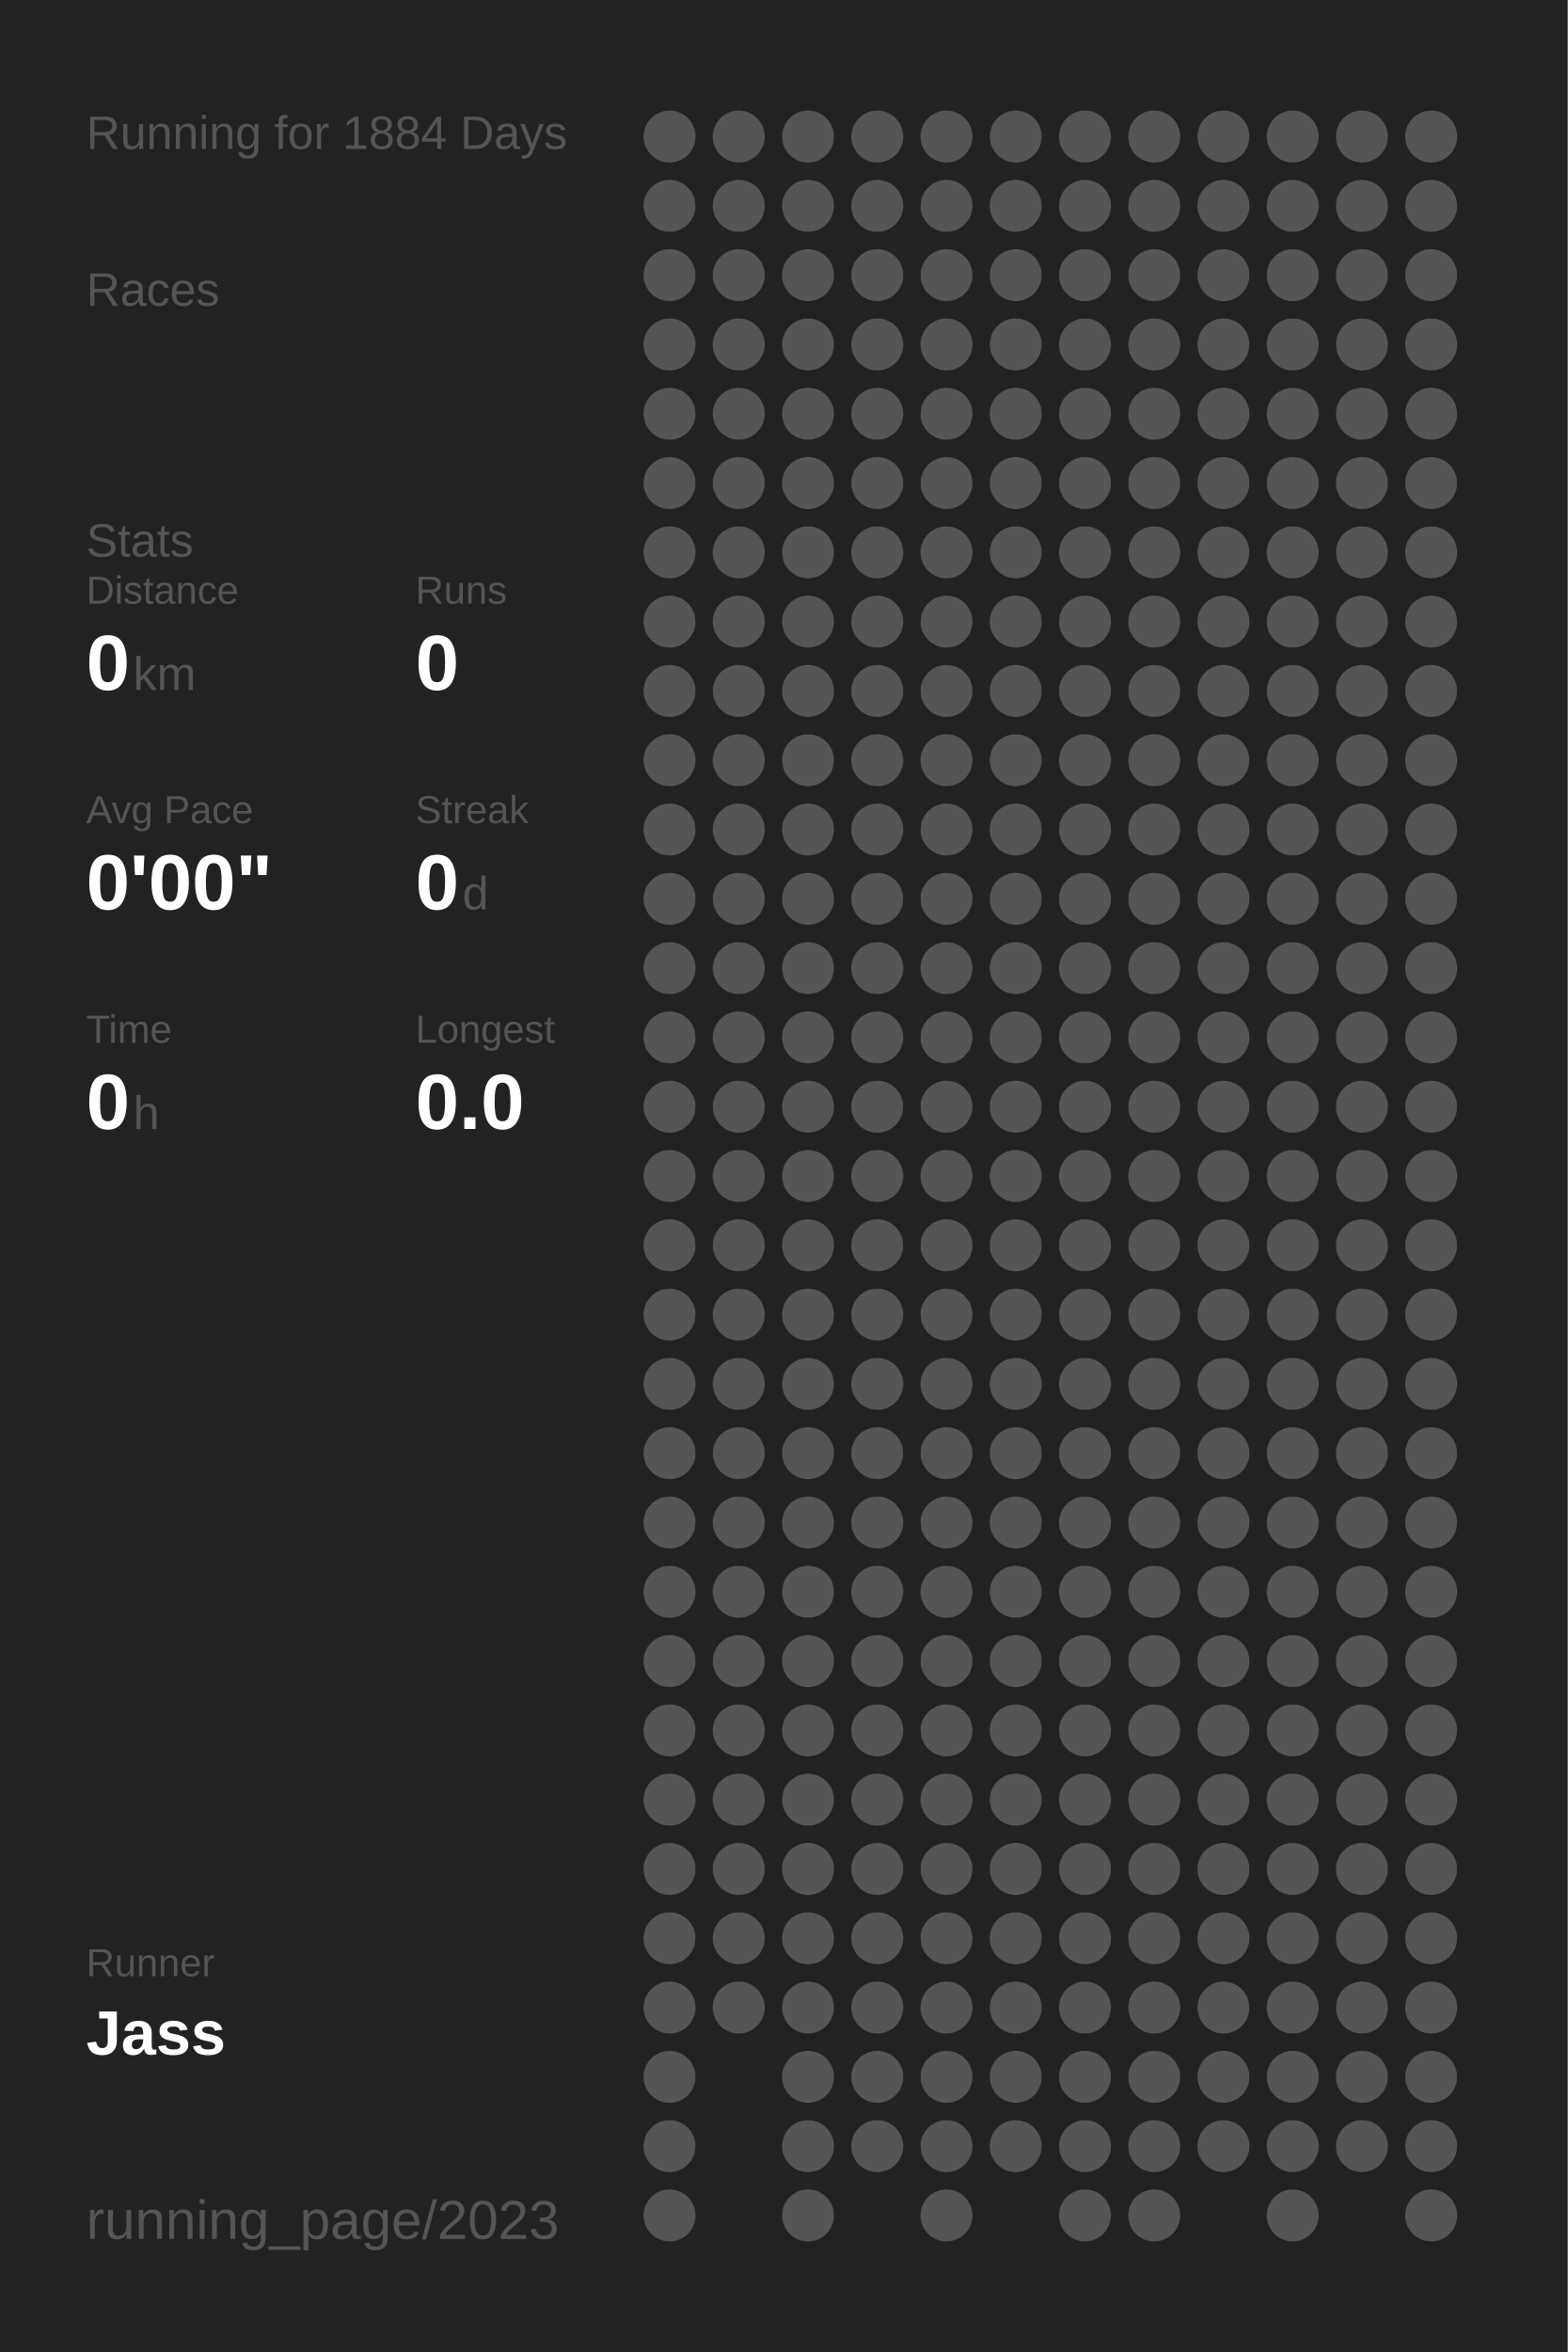
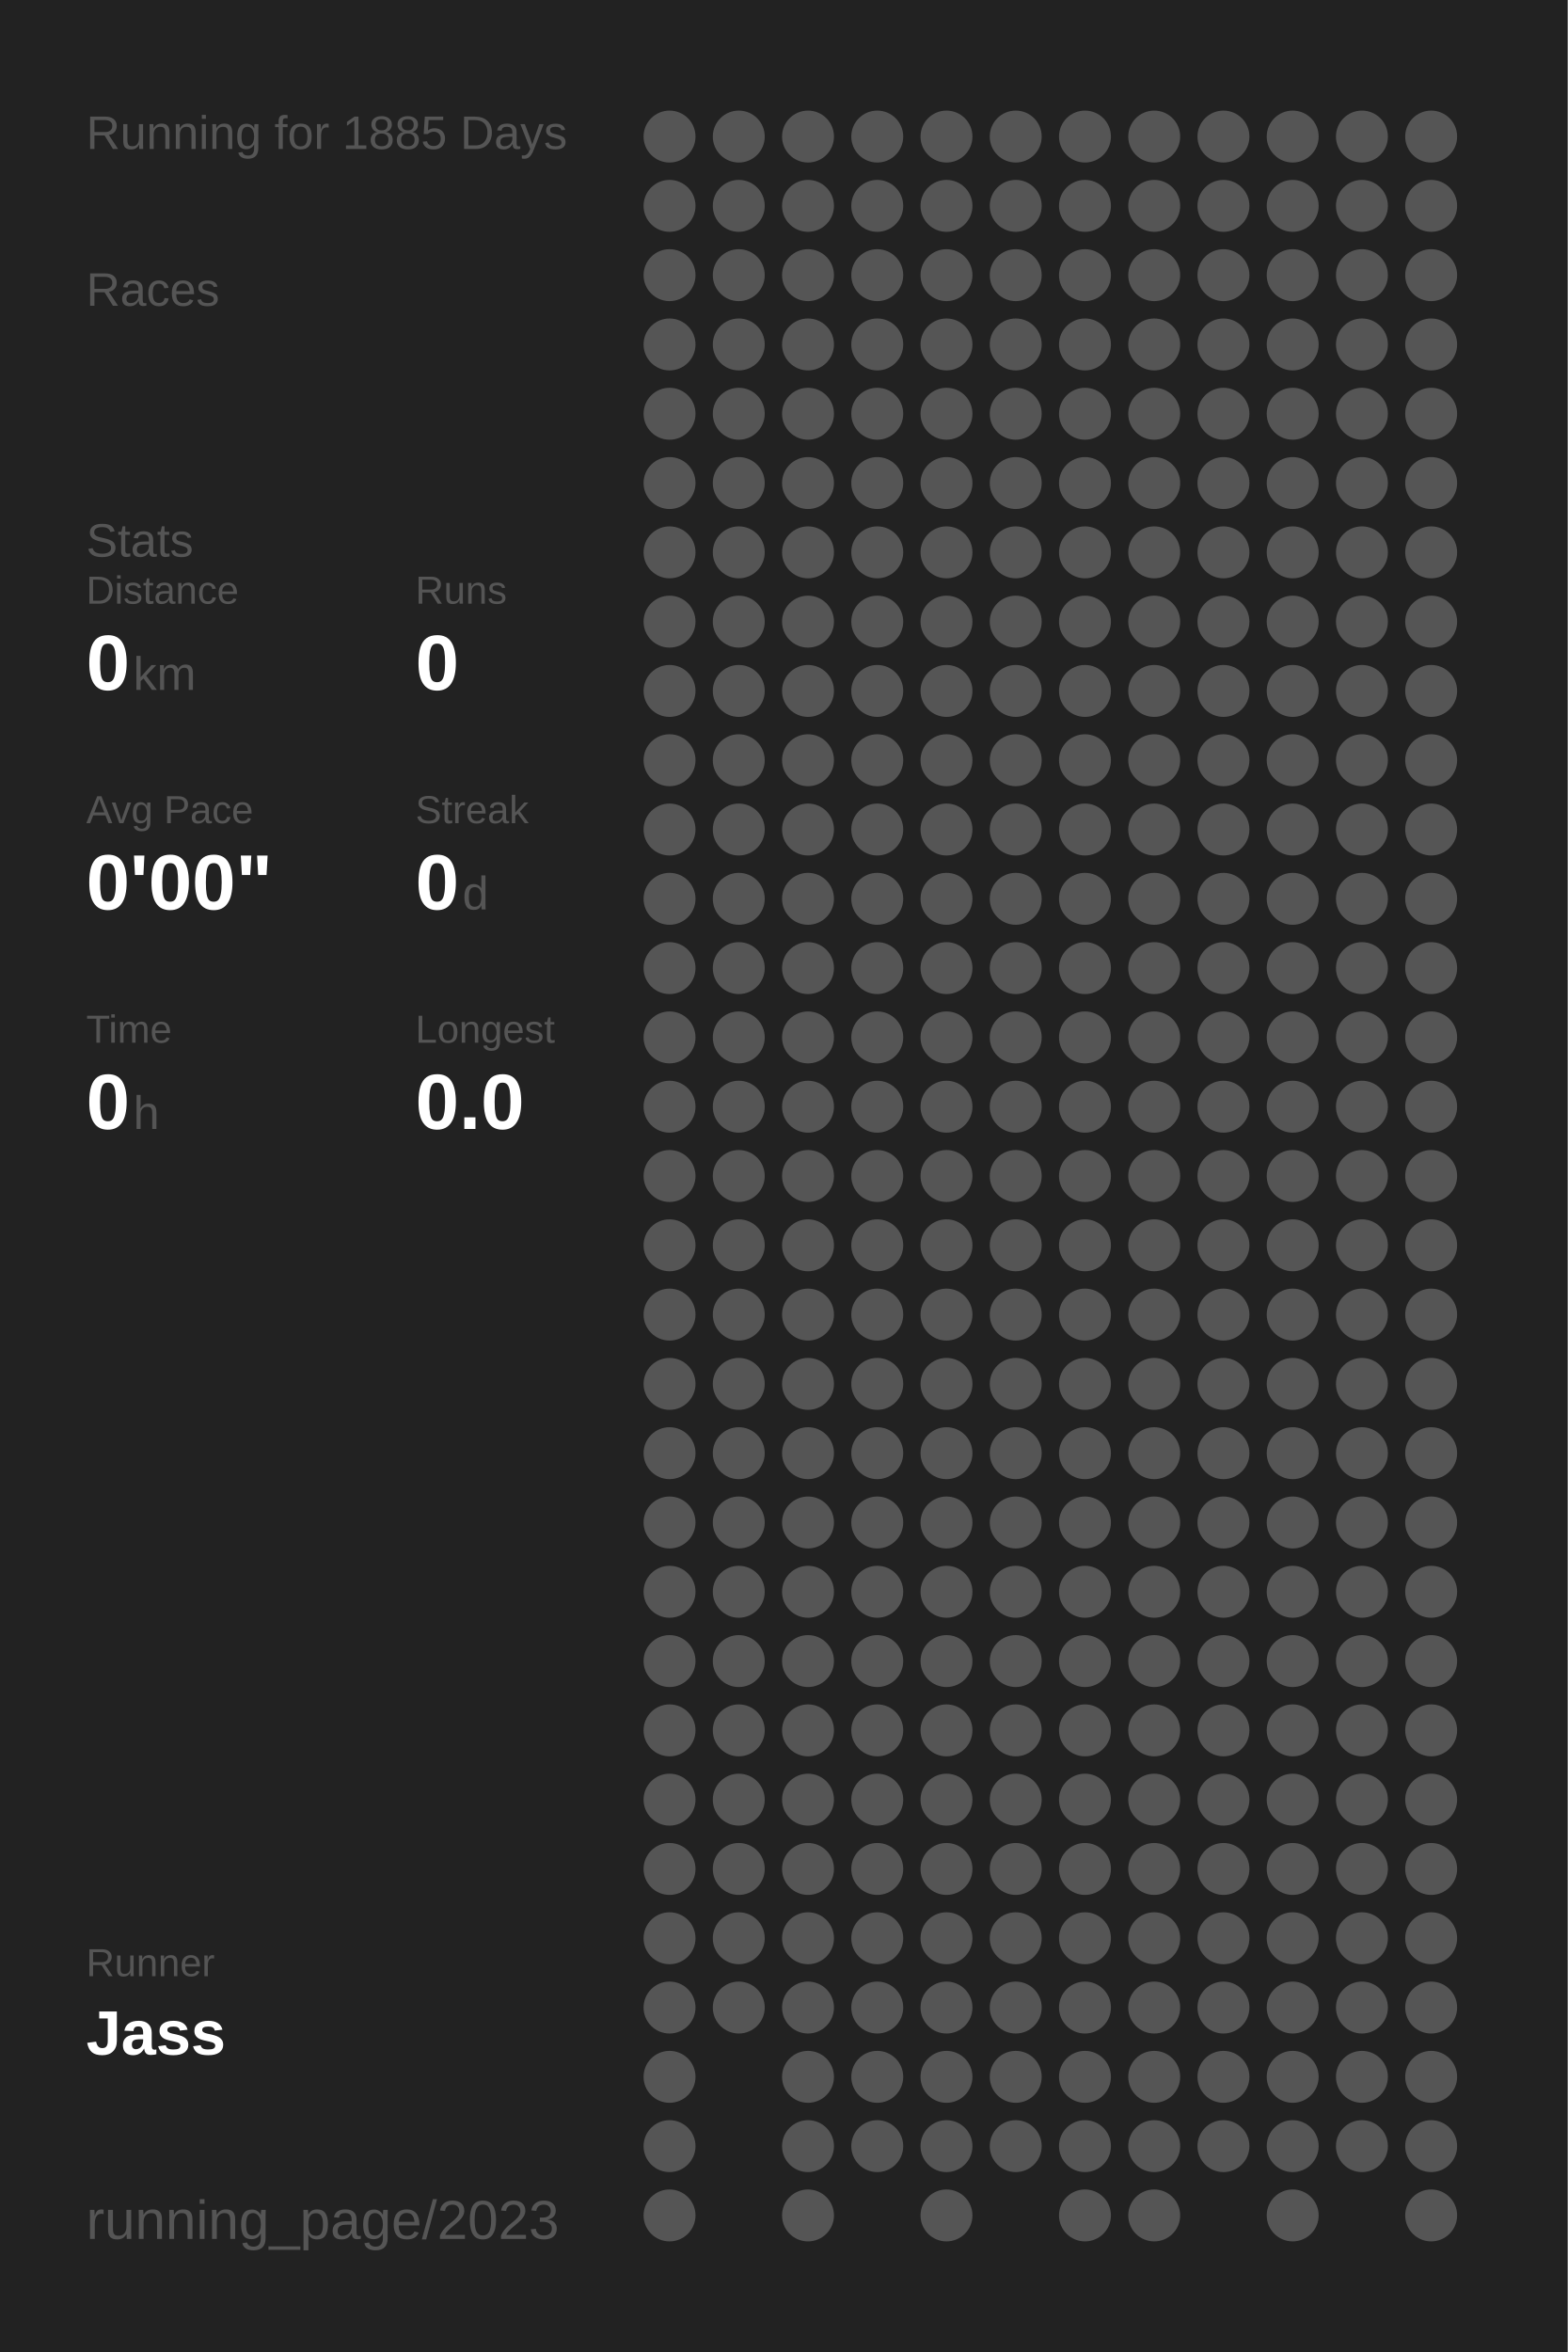
<svg xmlns="http://www.w3.org/2000/svg" baseProfile="full" height="300mm" version="1.1" viewBox="0,0,200,300" width="200mm">
  <defs />
  <rect fill="#222222" height="300" width="200" x="0" y="0" />
-   <text fill="#555555" style="font-size:6px; font-family:Arial;" x="11" y="19">Running for 1884 Days</text>
+   <text fill="#555555" style="font-size:6px; font-family:Arial;" x="11" y="19">Running for 1885 Days</text>
  <text fill="#555555" style="font-size:6px; font-family:Arial;" x="11" y="39">Races</text>
  <text fill="#555555" style="font-size:6px; font-family:Arial;" x="11" y="71">Stats</text>
  <text fill="#555555" style="font-size:5px; font-family:Arial;" x="11" y="77">Distance</text>
  <text fill="#FFFFFF" style="font-size:10px; font-family:Arial; font-weight:bold;" x="11" y="88">0</text>
  <text fill="#555555" style="font-size:6px; font-family:Arial;" x="17" y="88">km</text>
  <text fill="#555555" style="font-size:5px; font-family:Arial;" x="53" y="77">Runs</text>
  <text fill="#FFFFFF" style="font-size:10px; font-family:Arial; font-weight:bold;" x="53" y="88">0</text>
  <text fill="#555555" style="font-size:5px; font-family:Arial;" x="11" y="105">Avg Pace</text>
  <text fill="#FFFFFF" style="font-size:10px; font-family:Arial; font-weight:bold;" x="11" y="116">0'00"</text>
  <text fill="#555555" style="font-size:5px; font-family:Arial;" x="53" y="105">Streak</text>
  <text fill="#FFFFFF" style="font-size:10px; font-family:Arial; font-weight:bold;" x="53" y="116">0</text>
  <text fill="#555555" style="font-size:6px; font-family:Arial;" x="59" y="116">d</text>
  <text fill="#555555" style="font-size:5px; font-family:Arial;" x="11" y="133">Time</text>
  <text fill="#FFFFFF" style="font-size:10px; font-family:Arial; font-weight:bold;" x="11" y="144">0</text>
  <text fill="#555555" style="font-size:6px; font-family:Arial;" x="17" y="144">h</text>
  <text fill="#555555" style="font-size:5px; font-family:Arial;" x="53" y="133">Longest</text>
  <text fill="#FFFFFF" style="font-size:10px; font-family:Arial; font-weight:bold;" x="53" y="144">0.0</text>
  <text fill="#555555" style="font-size:5px; font-family:Arial;" x="11" y="252.065">Runner</text>
  <text fill="#FFFFFF" style="font-size:8px; font-family:Arial; font-weight:bold;" x="11" y="262.065">Jass</text>
  <text fill="#555555" style="font-size:7px; font-family:Arial;" x="11" y="285.581">running_page/2023</text>
  <circle cx="85.417" cy="17.419" fill="#555555" r="3.312" />
  <circle cx="85.417" cy="26.258" fill="#555555" r="3.312" />
  <circle cx="85.417" cy="35.097" fill="#555555" r="3.312" />
  <circle cx="85.417" cy="43.935" fill="#555555" r="3.312" />
  <circle cx="85.417" cy="52.774" fill="#555555" r="3.312" />
  <circle cx="85.417" cy="61.613" fill="#555555" r="3.312" />
  <circle cx="85.417" cy="70.452" fill="#555555" r="3.312" />
  <circle cx="85.417" cy="79.29" fill="#555555" r="3.312" />
  <circle cx="85.417" cy="88.129" fill="#555555" r="3.312" />
  <circle cx="85.417" cy="96.968" fill="#555555" r="3.312" />
  <circle cx="85.417" cy="105.806" fill="#555555" r="3.312" />
  <circle cx="85.417" cy="114.645" fill="#555555" r="3.312" />
  <circle cx="85.417" cy="123.484" fill="#555555" r="3.312" />
  <circle cx="85.417" cy="132.323" fill="#555555" r="3.312" />
  <circle cx="85.417" cy="141.161" fill="#555555" r="3.312" />
  <circle cx="85.417" cy="150" fill="#555555" r="3.312" />
  <circle cx="85.417" cy="158.839" fill="#555555" r="3.312" />
  <circle cx="85.417" cy="167.677" fill="#555555" r="3.312" />
  <circle cx="85.417" cy="176.516" fill="#555555" r="3.312" />
  <circle cx="85.417" cy="185.355" fill="#555555" r="3.312" />
  <circle cx="85.417" cy="194.194" fill="#555555" r="3.312" />
  <circle cx="85.417" cy="203.032" fill="#555555" r="3.312" />
  <circle cx="85.417" cy="211.871" fill="#555555" r="3.312" />
  <circle cx="85.417" cy="220.71" fill="#555555" r="3.312" />
  <circle cx="85.417" cy="229.548" fill="#555555" r="3.312" />
  <circle cx="85.417" cy="238.387" fill="#555555" r="3.312" />
  <circle cx="85.417" cy="247.226" fill="#555555" r="3.312" />
  <circle cx="85.417" cy="256.065" fill="#555555" r="3.312" />
  <circle cx="85.417" cy="264.903" fill="#555555" r="3.312" />
  <circle cx="85.417" cy="273.742" fill="#555555" r="3.312" />
  <circle cx="85.417" cy="282.581" fill="#555555" r="3.312" />
  <circle cx="94.25" cy="17.419" fill="#555555" r="3.312" />
  <circle cx="94.25" cy="26.258" fill="#555555" r="3.312" />
  <circle cx="94.25" cy="35.097" fill="#555555" r="3.312" />
  <circle cx="94.25" cy="43.935" fill="#555555" r="3.312" />
  <circle cx="94.25" cy="52.774" fill="#555555" r="3.312" />
  <circle cx="94.25" cy="61.613" fill="#555555" r="3.312" />
  <circle cx="94.25" cy="70.452" fill="#555555" r="3.312" />
  <circle cx="94.25" cy="79.29" fill="#555555" r="3.312" />
  <circle cx="94.25" cy="88.129" fill="#555555" r="3.312" />
  <circle cx="94.25" cy="96.968" fill="#555555" r="3.312" />
  <circle cx="94.25" cy="105.806" fill="#555555" r="3.312" />
  <circle cx="94.25" cy="114.645" fill="#555555" r="3.312" />
  <circle cx="94.25" cy="123.484" fill="#555555" r="3.312" />
  <circle cx="94.25" cy="132.323" fill="#555555" r="3.312" />
  <circle cx="94.25" cy="141.161" fill="#555555" r="3.312" />
  <circle cx="94.25" cy="150" fill="#555555" r="3.312" />
  <circle cx="94.25" cy="158.839" fill="#555555" r="3.312" />
  <circle cx="94.25" cy="167.677" fill="#555555" r="3.312" />
  <circle cx="94.25" cy="176.516" fill="#555555" r="3.312" />
  <circle cx="94.25" cy="185.355" fill="#555555" r="3.312" />
  <circle cx="94.25" cy="194.194" fill="#555555" r="3.312" />
  <circle cx="94.25" cy="203.032" fill="#555555" r="3.312" />
  <circle cx="94.25" cy="211.871" fill="#555555" r="3.312" />
  <circle cx="94.25" cy="220.71" fill="#555555" r="3.312" />
  <circle cx="94.25" cy="229.548" fill="#555555" r="3.312" />
  <circle cx="94.25" cy="238.387" fill="#555555" r="3.312" />
  <circle cx="94.25" cy="247.226" fill="#555555" r="3.312" />
  <circle cx="94.25" cy="256.065" fill="#555555" r="3.312" />
  <circle cx="103.083" cy="17.419" fill="#555555" r="3.312" />
  <circle cx="103.083" cy="26.258" fill="#555555" r="3.312" />
  <circle cx="103.083" cy="35.097" fill="#555555" r="3.312" />
  <circle cx="103.083" cy="43.935" fill="#555555" r="3.312" />
  <circle cx="103.083" cy="52.774" fill="#555555" r="3.312" />
  <circle cx="103.083" cy="61.613" fill="#555555" r="3.312" />
  <circle cx="103.083" cy="70.452" fill="#555555" r="3.312" />
  <circle cx="103.083" cy="79.29" fill="#555555" r="3.312" />
  <circle cx="103.083" cy="88.129" fill="#555555" r="3.312" />
  <circle cx="103.083" cy="96.968" fill="#555555" r="3.312" />
  <circle cx="103.083" cy="105.806" fill="#555555" r="3.312" />
  <circle cx="103.083" cy="114.645" fill="#555555" r="3.312" />
  <circle cx="103.083" cy="123.484" fill="#555555" r="3.312" />
  <circle cx="103.083" cy="132.323" fill="#555555" r="3.312" />
  <circle cx="103.083" cy="141.161" fill="#555555" r="3.312" />
  <circle cx="103.083" cy="150" fill="#555555" r="3.312" />
  <circle cx="103.083" cy="158.839" fill="#555555" r="3.312" />
  <circle cx="103.083" cy="167.677" fill="#555555" r="3.312" />
  <circle cx="103.083" cy="176.516" fill="#555555" r="3.312" />
  <circle cx="103.083" cy="185.355" fill="#555555" r="3.312" />
  <circle cx="103.083" cy="194.194" fill="#555555" r="3.312" />
  <circle cx="103.083" cy="203.032" fill="#555555" r="3.312" />
  <circle cx="103.083" cy="211.871" fill="#555555" r="3.312" />
  <circle cx="103.083" cy="220.71" fill="#555555" r="3.312" />
  <circle cx="103.083" cy="229.548" fill="#555555" r="3.312" />
  <circle cx="103.083" cy="238.387" fill="#555555" r="3.312" />
  <circle cx="103.083" cy="247.226" fill="#555555" r="3.312" />
  <circle cx="103.083" cy="256.065" fill="#555555" r="3.312" />
  <circle cx="103.083" cy="264.903" fill="#555555" r="3.312" />
  <circle cx="103.083" cy="273.742" fill="#555555" r="3.312" />
  <circle cx="103.083" cy="282.581" fill="#555555" r="3.312" />
  <circle cx="111.917" cy="17.419" fill="#555555" r="3.312" />
  <circle cx="111.917" cy="26.258" fill="#555555" r="3.312" />
  <circle cx="111.917" cy="35.097" fill="#555555" r="3.312" />
  <circle cx="111.917" cy="43.935" fill="#555555" r="3.312" />
  <circle cx="111.917" cy="52.774" fill="#555555" r="3.312" />
  <circle cx="111.917" cy="61.613" fill="#555555" r="3.312" />
  <circle cx="111.917" cy="70.452" fill="#555555" r="3.312" />
  <circle cx="111.917" cy="79.29" fill="#555555" r="3.312" />
  <circle cx="111.917" cy="88.129" fill="#555555" r="3.312" />
  <circle cx="111.917" cy="96.968" fill="#555555" r="3.312" />
  <circle cx="111.917" cy="105.806" fill="#555555" r="3.312" />
  <circle cx="111.917" cy="114.645" fill="#555555" r="3.312" />
  <circle cx="111.917" cy="123.484" fill="#555555" r="3.312" />
  <circle cx="111.917" cy="132.323" fill="#555555" r="3.312" />
  <circle cx="111.917" cy="141.161" fill="#555555" r="3.312" />
  <circle cx="111.917" cy="150" fill="#555555" r="3.312" />
  <circle cx="111.917" cy="158.839" fill="#555555" r="3.312" />
  <circle cx="111.917" cy="167.677" fill="#555555" r="3.312" />
  <circle cx="111.917" cy="176.516" fill="#555555" r="3.312" />
  <circle cx="111.917" cy="185.355" fill="#555555" r="3.312" />
  <circle cx="111.917" cy="194.194" fill="#555555" r="3.312" />
  <circle cx="111.917" cy="203.032" fill="#555555" r="3.312" />
  <circle cx="111.917" cy="211.871" fill="#555555" r="3.312" />
  <circle cx="111.917" cy="220.71" fill="#555555" r="3.312" />
  <circle cx="111.917" cy="229.548" fill="#555555" r="3.312" />
  <circle cx="111.917" cy="238.387" fill="#555555" r="3.312" />
  <circle cx="111.917" cy="247.226" fill="#555555" r="3.312" />
  <circle cx="111.917" cy="256.065" fill="#555555" r="3.312" />
  <circle cx="111.917" cy="264.903" fill="#555555" r="3.312" />
  <circle cx="111.917" cy="273.742" fill="#555555" r="3.312" />
  <circle cx="120.75" cy="17.419" fill="#555555" r="3.312" />
  <circle cx="120.75" cy="26.258" fill="#555555" r="3.312" />
  <circle cx="120.75" cy="35.097" fill="#555555" r="3.312" />
  <circle cx="120.75" cy="43.935" fill="#555555" r="3.312" />
  <circle cx="120.75" cy="52.774" fill="#555555" r="3.312" />
  <circle cx="120.75" cy="61.613" fill="#555555" r="3.312" />
  <circle cx="120.75" cy="70.452" fill="#555555" r="3.312" />
  <circle cx="120.75" cy="79.29" fill="#555555" r="3.312" />
  <circle cx="120.75" cy="88.129" fill="#555555" r="3.312" />
  <circle cx="120.75" cy="96.968" fill="#555555" r="3.312" />
  <circle cx="120.75" cy="105.806" fill="#555555" r="3.312" />
  <circle cx="120.75" cy="114.645" fill="#555555" r="3.312" />
  <circle cx="120.75" cy="123.484" fill="#555555" r="3.312" />
  <circle cx="120.75" cy="132.323" fill="#555555" r="3.312" />
  <circle cx="120.75" cy="141.161" fill="#555555" r="3.312" />
  <circle cx="120.75" cy="150" fill="#555555" r="3.312" />
  <circle cx="120.75" cy="158.839" fill="#555555" r="3.312" />
  <circle cx="120.75" cy="167.677" fill="#555555" r="3.312" />
  <circle cx="120.75" cy="176.516" fill="#555555" r="3.312" />
  <circle cx="120.75" cy="185.355" fill="#555555" r="3.312" />
  <circle cx="120.75" cy="194.194" fill="#555555" r="3.312" />
  <circle cx="120.75" cy="203.032" fill="#555555" r="3.312" />
  <circle cx="120.75" cy="211.871" fill="#555555" r="3.312" />
  <circle cx="120.75" cy="220.71" fill="#555555" r="3.312" />
  <circle cx="120.75" cy="229.548" fill="#555555" r="3.312" />
  <circle cx="120.75" cy="238.387" fill="#555555" r="3.312" />
  <circle cx="120.75" cy="247.226" fill="#555555" r="3.312" />
  <circle cx="120.75" cy="256.065" fill="#555555" r="3.312" />
  <circle cx="120.75" cy="264.903" fill="#555555" r="3.312" />
  <circle cx="120.75" cy="273.742" fill="#555555" r="3.312" />
  <circle cx="120.75" cy="282.581" fill="#555555" r="3.312" />
  <circle cx="129.583" cy="17.419" fill="#555555" r="3.312" />
  <circle cx="129.583" cy="26.258" fill="#555555" r="3.312" />
  <circle cx="129.583" cy="35.097" fill="#555555" r="3.312" />
  <circle cx="129.583" cy="43.935" fill="#555555" r="3.312" />
  <circle cx="129.583" cy="52.774" fill="#555555" r="3.312" />
  <circle cx="129.583" cy="61.613" fill="#555555" r="3.312" />
  <circle cx="129.583" cy="70.452" fill="#555555" r="3.312" />
  <circle cx="129.583" cy="79.29" fill="#555555" r="3.312" />
  <circle cx="129.583" cy="88.129" fill="#555555" r="3.312" />
  <circle cx="129.583" cy="96.968" fill="#555555" r="3.312" />
  <circle cx="129.583" cy="105.806" fill="#555555" r="3.312" />
  <circle cx="129.583" cy="114.645" fill="#555555" r="3.312" />
  <circle cx="129.583" cy="123.484" fill="#555555" r="3.312" />
  <circle cx="129.583" cy="132.323" fill="#555555" r="3.312" />
  <circle cx="129.583" cy="141.161" fill="#555555" r="3.312" />
  <circle cx="129.583" cy="150" fill="#555555" r="3.312" />
  <circle cx="129.583" cy="158.839" fill="#555555" r="3.312" />
  <circle cx="129.583" cy="167.677" fill="#555555" r="3.312" />
  <circle cx="129.583" cy="176.516" fill="#555555" r="3.312" />
  <circle cx="129.583" cy="185.355" fill="#555555" r="3.312" />
  <circle cx="129.583" cy="194.194" fill="#555555" r="3.312" />
  <circle cx="129.583" cy="203.032" fill="#555555" r="3.312" />
  <circle cx="129.583" cy="211.871" fill="#555555" r="3.312" />
  <circle cx="129.583" cy="220.71" fill="#555555" r="3.312" />
  <circle cx="129.583" cy="229.548" fill="#555555" r="3.312" />
  <circle cx="129.583" cy="238.387" fill="#555555" r="3.312" />
  <circle cx="129.583" cy="247.226" fill="#555555" r="3.312" />
  <circle cx="129.583" cy="256.065" fill="#555555" r="3.312" />
  <circle cx="129.583" cy="264.903" fill="#555555" r="3.312" />
  <circle cx="129.583" cy="273.742" fill="#555555" r="3.312" />
  <circle cx="138.417" cy="17.419" fill="#555555" r="3.312" />
  <circle cx="138.417" cy="26.258" fill="#555555" r="3.312" />
  <circle cx="138.417" cy="35.097" fill="#555555" r="3.312" />
  <circle cx="138.417" cy="43.935" fill="#555555" r="3.312" />
  <circle cx="138.417" cy="52.774" fill="#555555" r="3.312" />
  <circle cx="138.417" cy="61.613" fill="#555555" r="3.312" />
  <circle cx="138.417" cy="70.452" fill="#555555" r="3.312" />
  <circle cx="138.417" cy="79.29" fill="#555555" r="3.312" />
  <circle cx="138.417" cy="88.129" fill="#555555" r="3.312" />
  <circle cx="138.417" cy="96.968" fill="#555555" r="3.312" />
  <circle cx="138.417" cy="105.806" fill="#555555" r="3.312" />
  <circle cx="138.417" cy="114.645" fill="#555555" r="3.312" />
  <circle cx="138.417" cy="123.484" fill="#555555" r="3.312" />
  <circle cx="138.417" cy="132.323" fill="#555555" r="3.312" />
  <circle cx="138.417" cy="141.161" fill="#555555" r="3.312" />
  <circle cx="138.417" cy="150" fill="#555555" r="3.312" />
  <circle cx="138.417" cy="158.839" fill="#555555" r="3.312" />
  <circle cx="138.417" cy="167.677" fill="#555555" r="3.312" />
  <circle cx="138.417" cy="176.516" fill="#555555" r="3.312" />
  <circle cx="138.417" cy="185.355" fill="#555555" r="3.312" />
  <circle cx="138.417" cy="194.194" fill="#555555" r="3.312" />
  <circle cx="138.417" cy="203.032" fill="#555555" r="3.312" />
  <circle cx="138.417" cy="211.871" fill="#555555" r="3.312" />
  <circle cx="138.417" cy="220.71" fill="#555555" r="3.312" />
  <circle cx="138.417" cy="229.548" fill="#555555" r="3.312" />
  <circle cx="138.417" cy="238.387" fill="#555555" r="3.312" />
  <circle cx="138.417" cy="247.226" fill="#555555" r="3.312" />
  <circle cx="138.417" cy="256.065" fill="#555555" r="3.312" />
  <circle cx="138.417" cy="264.903" fill="#555555" r="3.312" />
  <circle cx="138.417" cy="273.742" fill="#555555" r="3.312" />
  <circle cx="138.417" cy="282.581" fill="#555555" r="3.312" />
  <circle cx="147.25" cy="17.419" fill="#555555" r="3.312" />
  <circle cx="147.25" cy="26.258" fill="#555555" r="3.312" />
  <circle cx="147.25" cy="35.097" fill="#555555" r="3.312" />
  <circle cx="147.25" cy="43.935" fill="#555555" r="3.312" />
  <circle cx="147.25" cy="52.774" fill="#555555" r="3.312" />
  <circle cx="147.25" cy="61.613" fill="#555555" r="3.312" />
  <circle cx="147.25" cy="70.452" fill="#555555" r="3.312" />
  <circle cx="147.25" cy="79.29" fill="#555555" r="3.312" />
  <circle cx="147.25" cy="88.129" fill="#555555" r="3.312" />
  <circle cx="147.25" cy="96.968" fill="#555555" r="3.312" />
  <circle cx="147.25" cy="105.806" fill="#555555" r="3.312" />
  <circle cx="147.25" cy="114.645" fill="#555555" r="3.312" />
  <circle cx="147.25" cy="123.484" fill="#555555" r="3.312" />
  <circle cx="147.25" cy="132.323" fill="#555555" r="3.312" />
  <circle cx="147.25" cy="141.161" fill="#555555" r="3.312" />
  <circle cx="147.25" cy="150" fill="#555555" r="3.312" />
  <circle cx="147.25" cy="158.839" fill="#555555" r="3.312" />
  <circle cx="147.25" cy="167.677" fill="#555555" r="3.312" />
  <circle cx="147.25" cy="176.516" fill="#555555" r="3.312" />
  <circle cx="147.25" cy="185.355" fill="#555555" r="3.312" />
  <circle cx="147.25" cy="194.194" fill="#555555" r="3.312" />
  <circle cx="147.25" cy="203.032" fill="#555555" r="3.312" />
  <circle cx="147.25" cy="211.871" fill="#555555" r="3.312" />
  <circle cx="147.25" cy="220.71" fill="#555555" r="3.312" />
  <circle cx="147.25" cy="229.548" fill="#555555" r="3.312" />
  <circle cx="147.25" cy="238.387" fill="#555555" r="3.312" />
  <circle cx="147.25" cy="247.226" fill="#555555" r="3.312" />
  <circle cx="147.25" cy="256.065" fill="#555555" r="3.312" />
  <circle cx="147.25" cy="264.903" fill="#555555" r="3.312" />
  <circle cx="147.25" cy="273.742" fill="#555555" r="3.312" />
  <circle cx="147.25" cy="282.581" fill="#555555" r="3.312" />
  <circle cx="156.083" cy="17.419" fill="#555555" r="3.312" />
  <circle cx="156.083" cy="26.258" fill="#555555" r="3.312" />
  <circle cx="156.083" cy="35.097" fill="#555555" r="3.312" />
  <circle cx="156.083" cy="43.935" fill="#555555" r="3.312" />
  <circle cx="156.083" cy="52.774" fill="#555555" r="3.312" />
  <circle cx="156.083" cy="61.613" fill="#555555" r="3.312" />
  <circle cx="156.083" cy="70.452" fill="#555555" r="3.312" />
  <circle cx="156.083" cy="79.29" fill="#555555" r="3.312" />
  <circle cx="156.083" cy="88.129" fill="#555555" r="3.312" />
  <circle cx="156.083" cy="96.968" fill="#555555" r="3.312" />
  <circle cx="156.083" cy="105.806" fill="#555555" r="3.312" />
  <circle cx="156.083" cy="114.645" fill="#555555" r="3.312" />
  <circle cx="156.083" cy="123.484" fill="#555555" r="3.312" />
  <circle cx="156.083" cy="132.323" fill="#555555" r="3.312" />
  <circle cx="156.083" cy="141.161" fill="#555555" r="3.312" />
  <circle cx="156.083" cy="150" fill="#555555" r="3.312" />
  <circle cx="156.083" cy="158.839" fill="#555555" r="3.312" />
  <circle cx="156.083" cy="167.677" fill="#555555" r="3.312" />
  <circle cx="156.083" cy="176.516" fill="#555555" r="3.312" />
  <circle cx="156.083" cy="185.355" fill="#555555" r="3.312" />
  <circle cx="156.083" cy="194.194" fill="#555555" r="3.312" />
  <circle cx="156.083" cy="203.032" fill="#555555" r="3.312" />
  <circle cx="156.083" cy="211.871" fill="#555555" r="3.312" />
  <circle cx="156.083" cy="220.71" fill="#555555" r="3.312" />
  <circle cx="156.083" cy="229.548" fill="#555555" r="3.312" />
  <circle cx="156.083" cy="238.387" fill="#555555" r="3.312" />
  <circle cx="156.083" cy="247.226" fill="#555555" r="3.312" />
  <circle cx="156.083" cy="256.065" fill="#555555" r="3.312" />
  <circle cx="156.083" cy="264.903" fill="#555555" r="3.312" />
  <circle cx="156.083" cy="273.742" fill="#555555" r="3.312" />
  <circle cx="164.917" cy="17.419" fill="#555555" r="3.312" />
  <circle cx="164.917" cy="26.258" fill="#555555" r="3.312" />
  <circle cx="164.917" cy="35.097" fill="#555555" r="3.312" />
  <circle cx="164.917" cy="43.935" fill="#555555" r="3.312" />
  <circle cx="164.917" cy="52.774" fill="#555555" r="3.312" />
  <circle cx="164.917" cy="61.613" fill="#555555" r="3.312" />
  <circle cx="164.917" cy="70.452" fill="#555555" r="3.312" />
  <circle cx="164.917" cy="79.29" fill="#555555" r="3.312" />
  <circle cx="164.917" cy="88.129" fill="#555555" r="3.312" />
  <circle cx="164.917" cy="96.968" fill="#555555" r="3.312" />
  <circle cx="164.917" cy="105.806" fill="#555555" r="3.312" />
  <circle cx="164.917" cy="114.645" fill="#555555" r="3.312" />
  <circle cx="164.917" cy="123.484" fill="#555555" r="3.312" />
  <circle cx="164.917" cy="132.323" fill="#555555" r="3.312" />
  <circle cx="164.917" cy="141.161" fill="#555555" r="3.312" />
  <circle cx="164.917" cy="150" fill="#555555" r="3.312" />
  <circle cx="164.917" cy="158.839" fill="#555555" r="3.312" />
  <circle cx="164.917" cy="167.677" fill="#555555" r="3.312" />
  <circle cx="164.917" cy="176.516" fill="#555555" r="3.312" />
  <circle cx="164.917" cy="185.355" fill="#555555" r="3.312" />
  <circle cx="164.917" cy="194.194" fill="#555555" r="3.312" />
  <circle cx="164.917" cy="203.032" fill="#555555" r="3.312" />
  <circle cx="164.917" cy="211.871" fill="#555555" r="3.312" />
  <circle cx="164.917" cy="220.71" fill="#555555" r="3.312" />
  <circle cx="164.917" cy="229.548" fill="#555555" r="3.312" />
  <circle cx="164.917" cy="238.387" fill="#555555" r="3.312" />
  <circle cx="164.917" cy="247.226" fill="#555555" r="3.312" />
  <circle cx="164.917" cy="256.065" fill="#555555" r="3.312" />
  <circle cx="164.917" cy="264.903" fill="#555555" r="3.312" />
  <circle cx="164.917" cy="273.742" fill="#555555" r="3.312" />
  <circle cx="164.917" cy="282.581" fill="#555555" r="3.312" />
  <circle cx="173.75" cy="17.419" fill="#555555" r="3.312" />
  <circle cx="173.75" cy="26.258" fill="#555555" r="3.312" />
  <circle cx="173.75" cy="35.097" fill="#555555" r="3.312" />
  <circle cx="173.75" cy="43.935" fill="#555555" r="3.312" />
  <circle cx="173.75" cy="52.774" fill="#555555" r="3.312" />
  <circle cx="173.75" cy="61.613" fill="#555555" r="3.312" />
  <circle cx="173.75" cy="70.452" fill="#555555" r="3.312" />
  <circle cx="173.75" cy="79.29" fill="#555555" r="3.312" />
  <circle cx="173.75" cy="88.129" fill="#555555" r="3.312" />
  <circle cx="173.75" cy="96.968" fill="#555555" r="3.312" />
  <circle cx="173.75" cy="105.806" fill="#555555" r="3.312" />
  <circle cx="173.75" cy="114.645" fill="#555555" r="3.312" />
  <circle cx="173.75" cy="123.484" fill="#555555" r="3.312" />
  <circle cx="173.75" cy="132.323" fill="#555555" r="3.312" />
  <circle cx="173.75" cy="141.161" fill="#555555" r="3.312" />
  <circle cx="173.75" cy="150" fill="#555555" r="3.312" />
  <circle cx="173.75" cy="158.839" fill="#555555" r="3.312" />
  <circle cx="173.75" cy="167.677" fill="#555555" r="3.312" />
  <circle cx="173.75" cy="176.516" fill="#555555" r="3.312" />
  <circle cx="173.75" cy="185.355" fill="#555555" r="3.312" />
  <circle cx="173.75" cy="194.194" fill="#555555" r="3.312" />
  <circle cx="173.75" cy="203.032" fill="#555555" r="3.312" />
  <circle cx="173.75" cy="211.871" fill="#555555" r="3.312" />
  <circle cx="173.75" cy="220.71" fill="#555555" r="3.312" />
  <circle cx="173.75" cy="229.548" fill="#555555" r="3.312" />
  <circle cx="173.75" cy="238.387" fill="#555555" r="3.312" />
  <circle cx="173.75" cy="247.226" fill="#555555" r="3.312" />
  <circle cx="173.75" cy="256.065" fill="#555555" r="3.312" />
  <circle cx="173.75" cy="264.903" fill="#555555" r="3.312" />
  <circle cx="173.75" cy="273.742" fill="#555555" r="3.312" />
  <circle cx="182.583" cy="17.419" fill="#555555" r="3.312" />
  <circle cx="182.583" cy="26.258" fill="#555555" r="3.312" />
  <circle cx="182.583" cy="35.097" fill="#555555" r="3.312" />
  <circle cx="182.583" cy="43.935" fill="#555555" r="3.312" />
  <circle cx="182.583" cy="52.774" fill="#555555" r="3.312" />
  <circle cx="182.583" cy="61.613" fill="#555555" r="3.312" />
  <circle cx="182.583" cy="70.452" fill="#555555" r="3.312" />
  <circle cx="182.583" cy="79.29" fill="#555555" r="3.312" />
  <circle cx="182.583" cy="88.129" fill="#555555" r="3.312" />
  <circle cx="182.583" cy="96.968" fill="#555555" r="3.312" />
  <circle cx="182.583" cy="105.806" fill="#555555" r="3.312" />
  <circle cx="182.583" cy="114.645" fill="#555555" r="3.312" />
  <circle cx="182.583" cy="123.484" fill="#555555" r="3.312" />
  <circle cx="182.583" cy="132.323" fill="#555555" r="3.312" />
  <circle cx="182.583" cy="141.161" fill="#555555" r="3.312" />
  <circle cx="182.583" cy="150" fill="#555555" r="3.312" />
  <circle cx="182.583" cy="158.839" fill="#555555" r="3.312" />
  <circle cx="182.583" cy="167.677" fill="#555555" r="3.312" />
  <circle cx="182.583" cy="176.516" fill="#555555" r="3.312" />
  <circle cx="182.583" cy="185.355" fill="#555555" r="3.312" />
  <circle cx="182.583" cy="194.194" fill="#555555" r="3.312" />
  <circle cx="182.583" cy="203.032" fill="#555555" r="3.312" />
  <circle cx="182.583" cy="211.871" fill="#555555" r="3.312" />
  <circle cx="182.583" cy="220.71" fill="#555555" r="3.312" />
  <circle cx="182.583" cy="229.548" fill="#555555" r="3.312" />
  <circle cx="182.583" cy="238.387" fill="#555555" r="3.312" />
  <circle cx="182.583" cy="247.226" fill="#555555" r="3.312" />
  <circle cx="182.583" cy="256.065" fill="#555555" r="3.312" />
  <circle cx="182.583" cy="264.903" fill="#555555" r="3.312" />
  <circle cx="182.583" cy="273.742" fill="#555555" r="3.312" />
  <circle cx="182.583" cy="282.581" fill="#555555" r="3.312" />
</svg>
